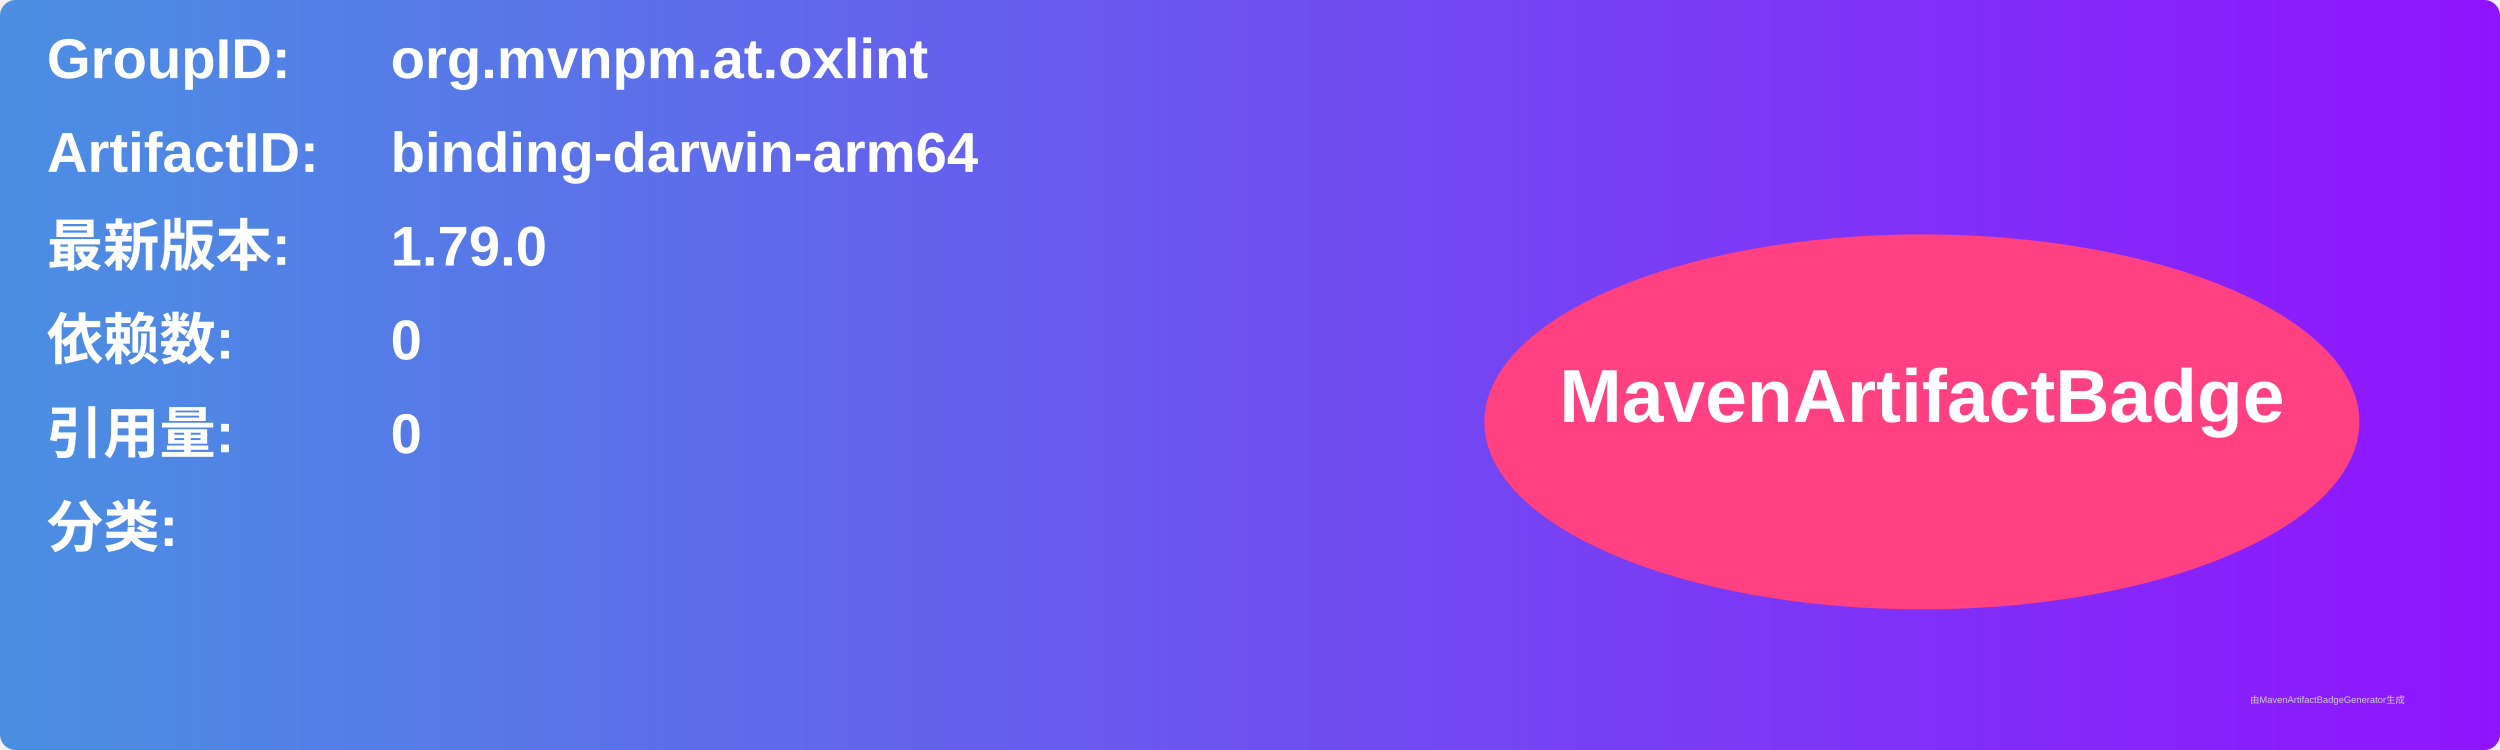
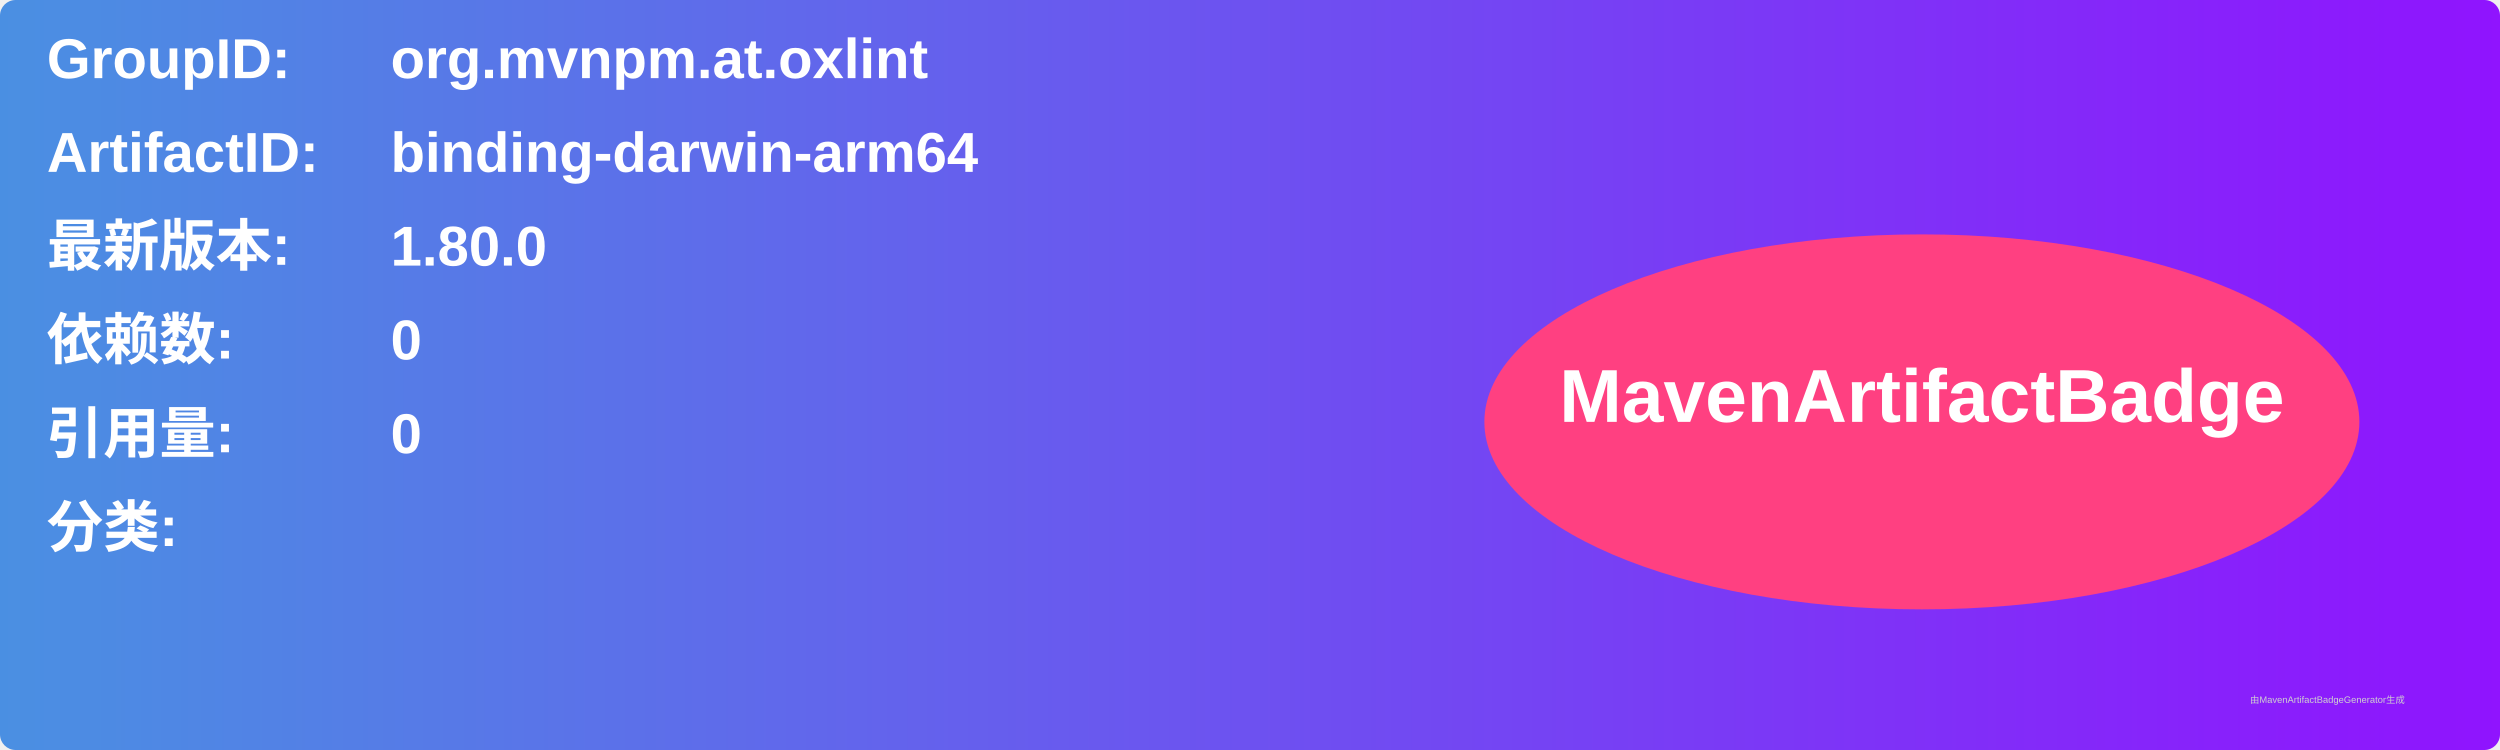
<svg xmlns="http://www.w3.org/2000/svg" width="800" height="240" viewBox="0 0 800 240">
  <linearGradient id="grad" x1="0%" y1="0%" x2="100%" y2="0%">
    <stop offset="0%" stop-color="#4a90e2" />
    <stop offset="100%" stop-color="#9013fe" />
  </linearGradient>
  <rect width="100%" height="100%" rx="5" ry="5" fill="url(#grad)" />
  <g transform="translate(15, 15)">
    <text x="0" y="10" font-family="Arial" font-size="18" fill="white" font-weight="bold" width="260">GroupID:</text>
    <text x="110" y="10" font-family="Arial" font-size="18" fill="white" font-weight="bold" width="460">org.mvnpm.at.oxlint</text>
    <text x="0" y="40" font-family="Arial" font-size="18" fill="white" font-weight="bold" width="260">ArtifactID:</text>
    <text x="110" y="40" font-family="Arial" font-size="18" fill="white" font-weight="bold" width="460">binding-darwin-arm64</text>
    <text x="0" y="70" font-family="Arial" font-size="18" fill="white" font-weight="bold">最新版本:</text>
    <text x="110" y="70" font-family="Arial" font-size="18" fill="white" font-weight="bold">
-       <tspan font-weight="bold">1.79.0</tspan>
+       <tspan font-weight="bold">1.80.0</tspan>
    </text>
    <text x="0" y="100" font-family="Arial" font-size="18" fill="white" font-weight="bold">依赖数: </text>
    <text x="110" y="100" font-family="Arial" font-size="18" fill="white">
      <tspan font-weight="bold">0</tspan>
    </text>
    <text x="0" y="130" font-family="Arial" font-size="18" fill="white" font-weight="bold">引用量: </text>
    <text x="110" y="130" font-family="Arial" font-size="18" fill="white">
      <tspan font-weight="bold">0</tspan>
    </text>
    <text x="0" y="160" font-family="Arial" font-size="18" fill="white" font-weight="bold">分类:</text>
    <text x="10" y="190" font-family="Arial" font-size="10" fill="white">
      <tspan font-weight="bold" />
    </text>
    <ellipse cx="600" cy="120" rx="140" ry="60" fill="#ff4081" />
    <text x="600" y="120" text-anchor="middle" font-family="Arial" font-size="24" fill="white" font-weight="bold">MavenArtifactBadge</text>
  </g>
  <text x="720" y="225" font-family="Arial" font-size="3" fill="#d0d0d0">由MavenArtifactBadgeGenerator生成</text>
</svg>
